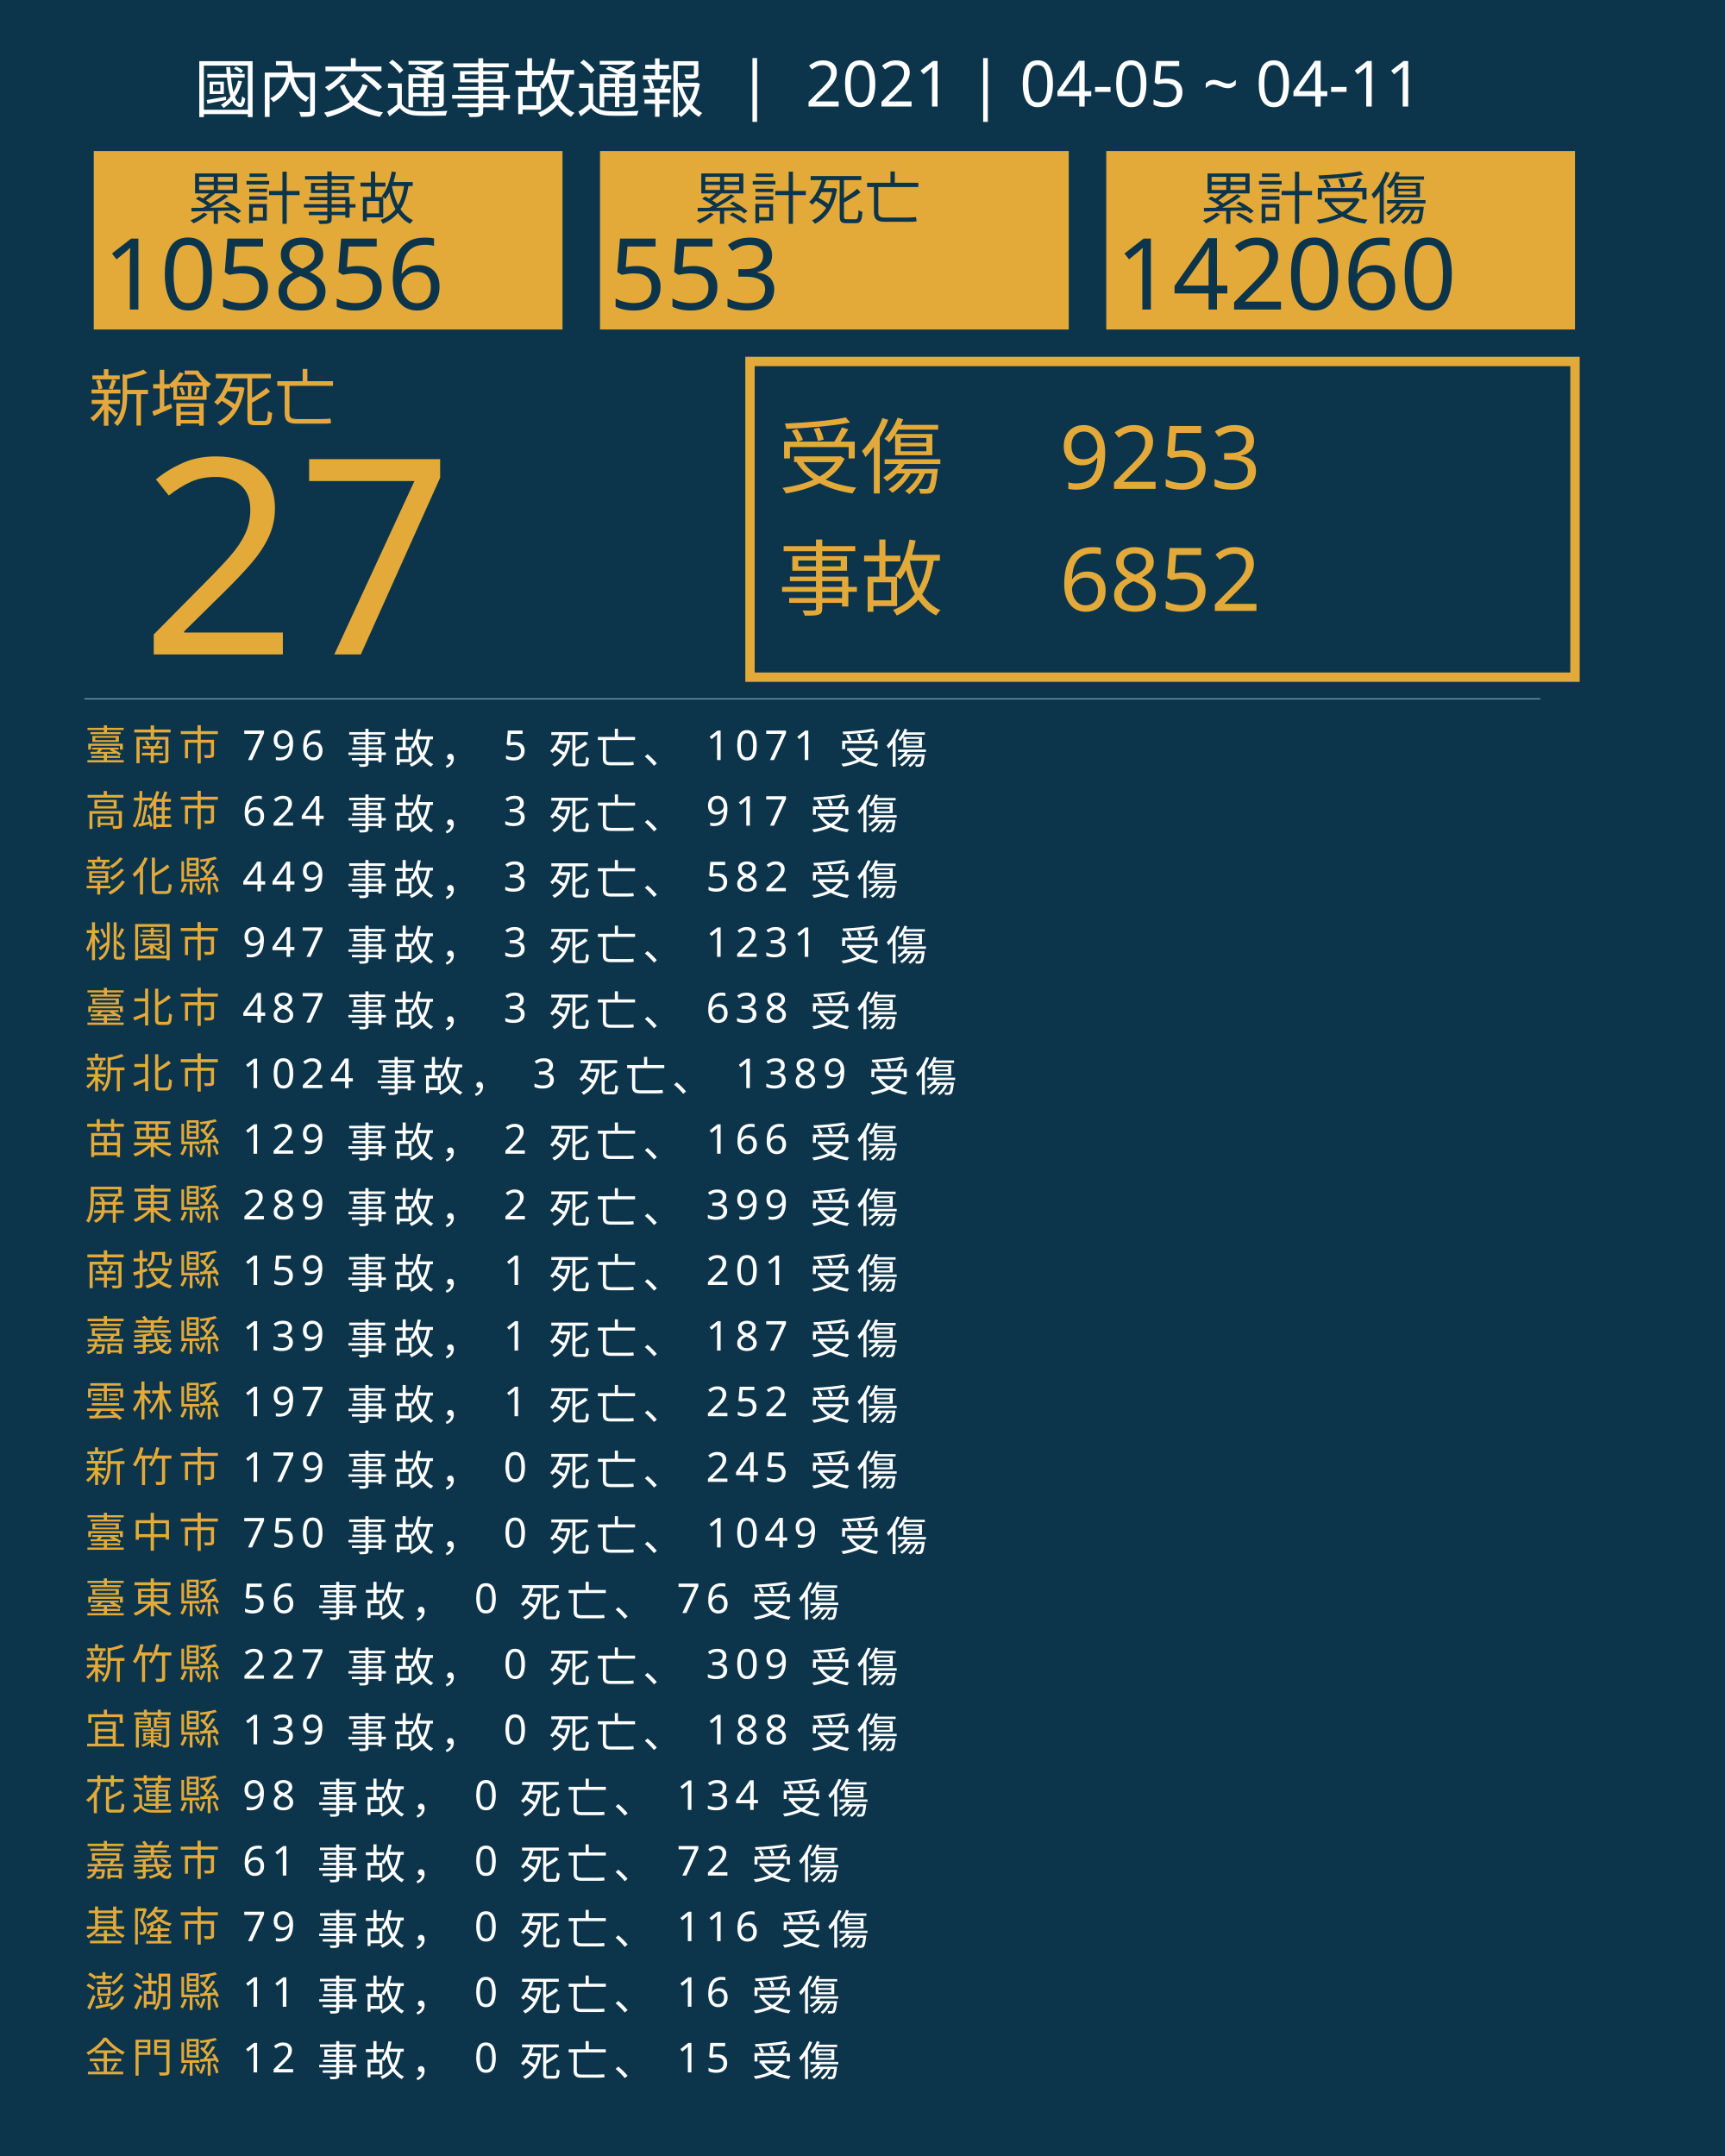
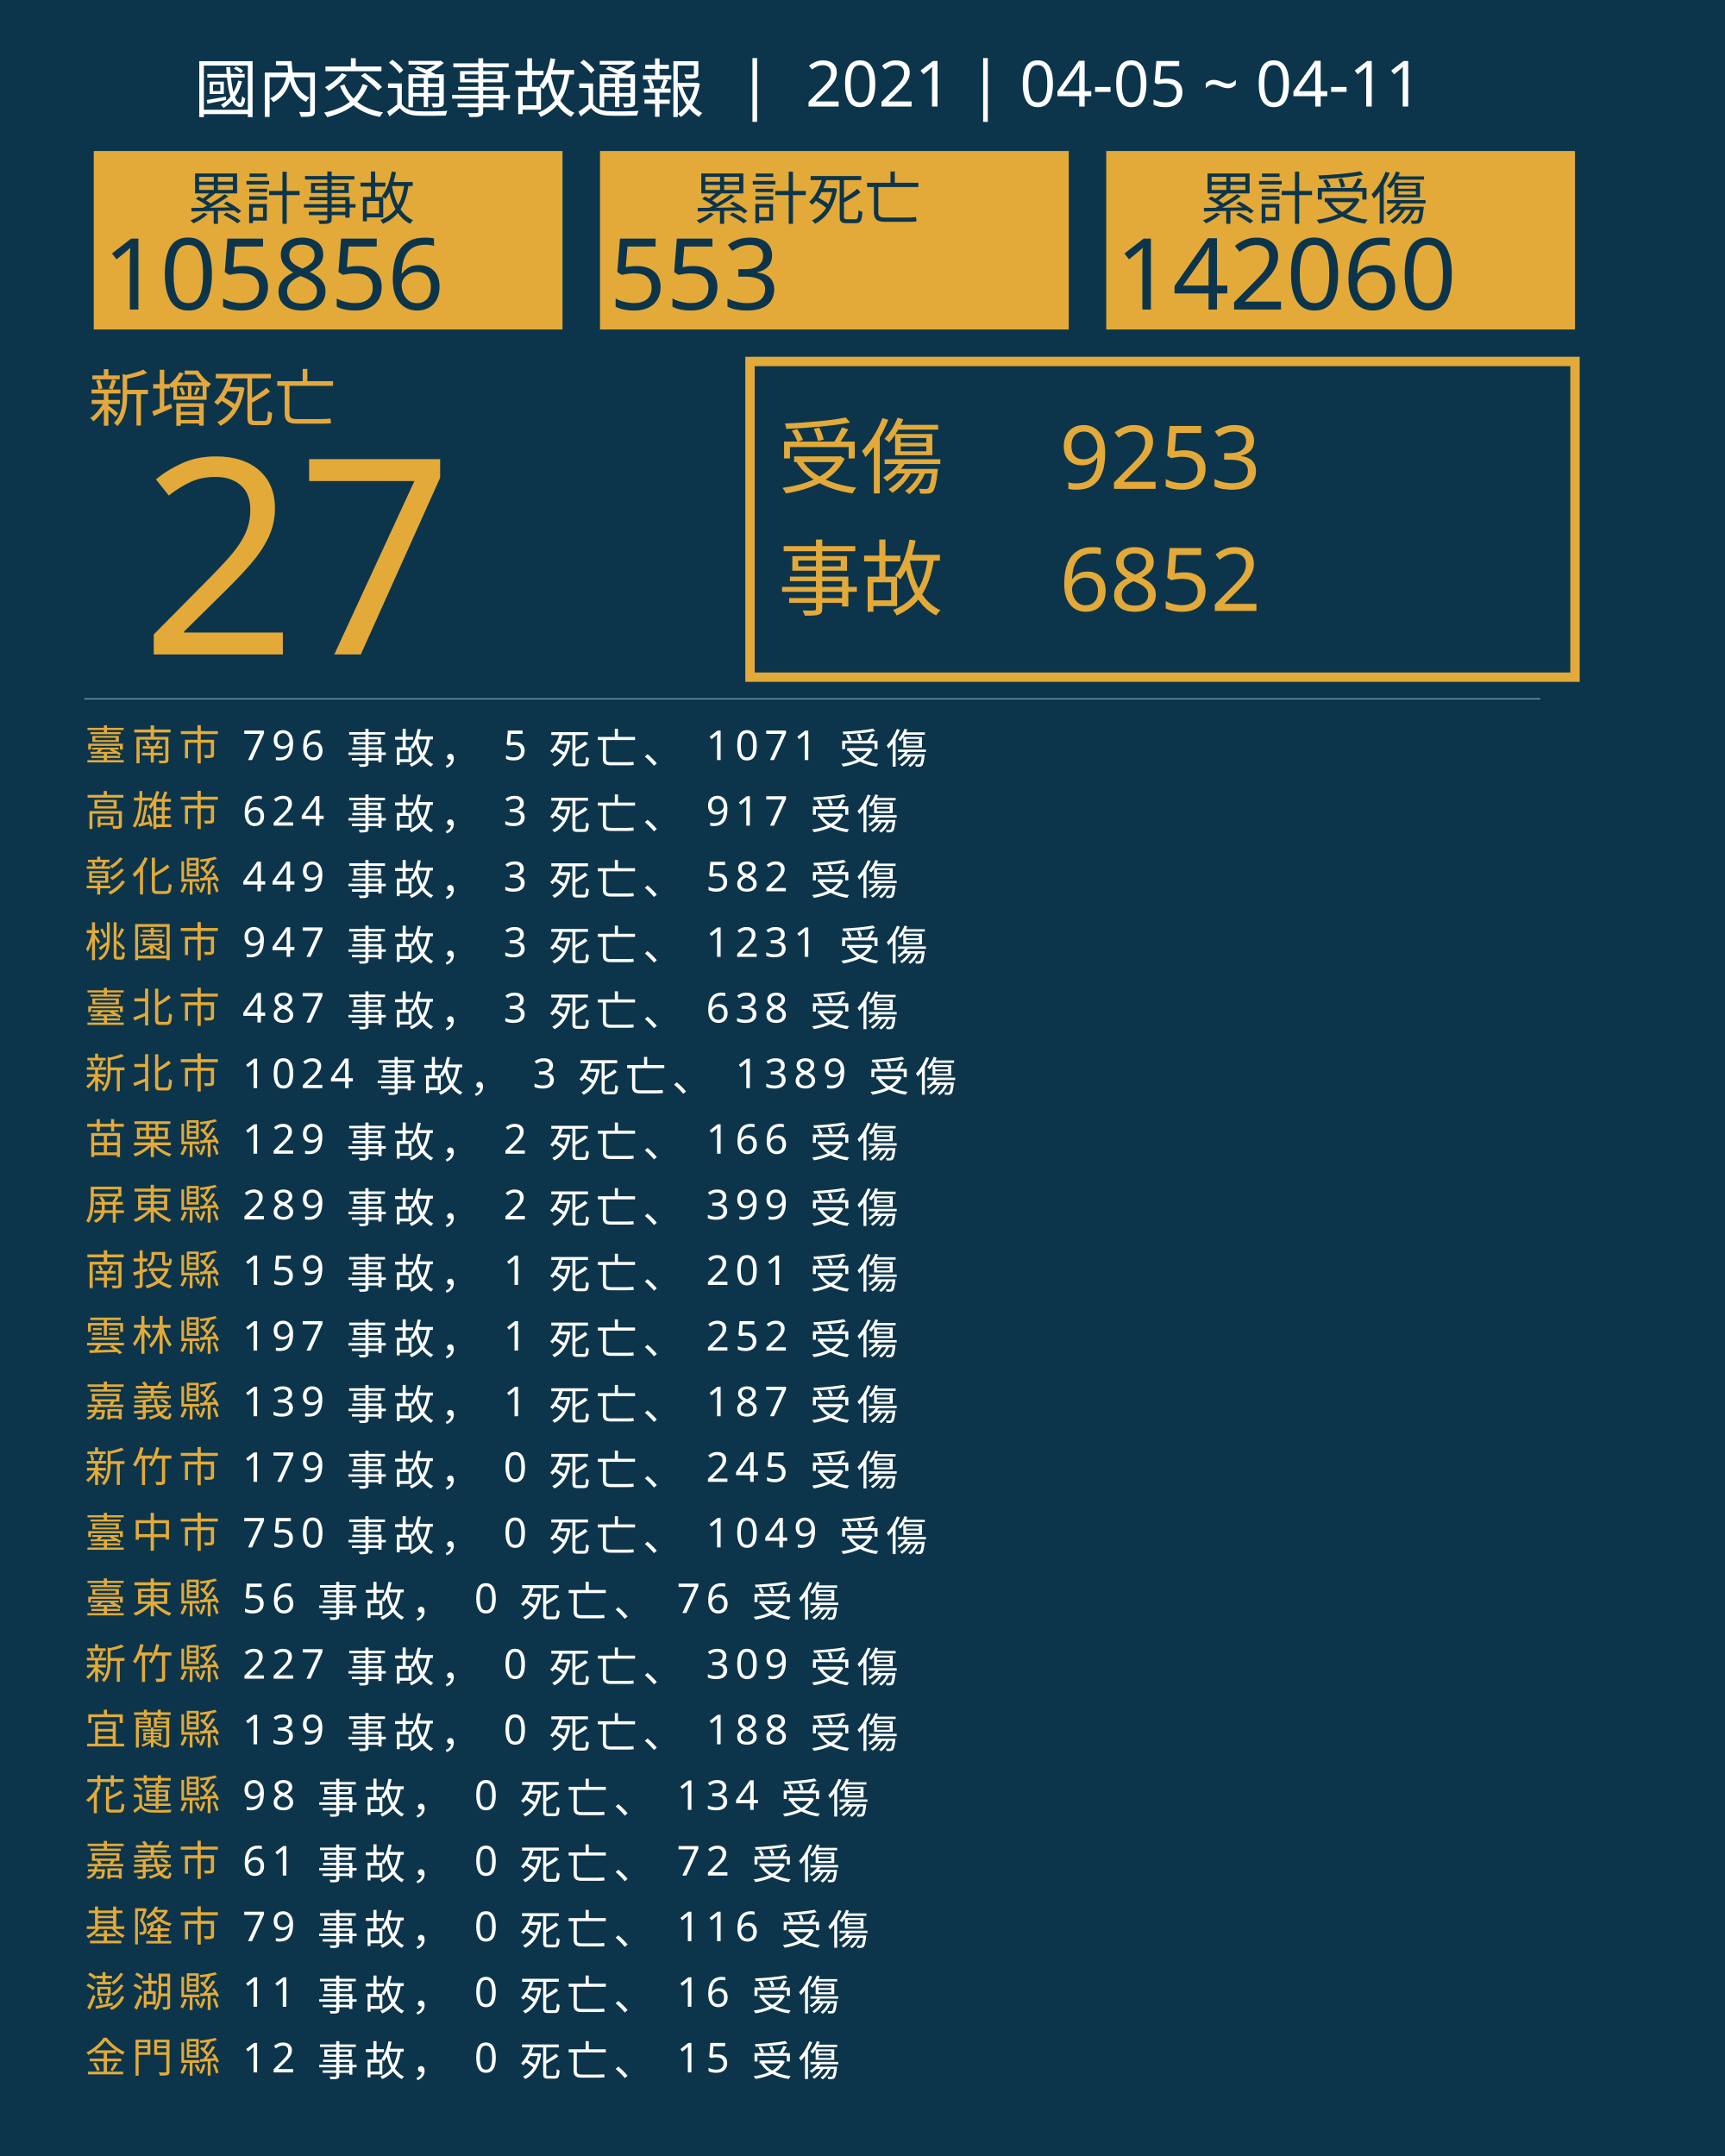
<svg xmlns="http://www.w3.org/2000/svg" version="1.1" id="圖層_1" x="0px" y="0px" viewBox="0 0 1840 2300" style="enable-background:new 0 0 1840 2300;" xml:space="preserve">
  <style type="text/css">
	.st0{fill:#0C354B;}
	.st1{fill:#E5A83D;}
	.st2{font-family:'NotoSansCJKtc-Bold-B5pc-H';}
	.st3{font-size:66px;}
	.st4{fill:#E3AA39;}
	.st5{font-family:'Arial-BoldMT';}
	.st6{font-size:291.776px;}
	.st7{fill:none;stroke:#E3AA39;stroke-miterlimit:10;stroke-width:10;}
	.st8{font-family:'NotoSansCJKtc-Light-B5pc-H';}
	.st9{font-size:88px;}
	.st10{font-family:'NotoSansCJKtc-Medium-B5pc-H';}
	.st11{font-size:94px;}
	.st12{fill:none;stroke:#8AAFC1;stroke-miterlimit:10;}
	.st13{font-size:60.649px;}
	.st14{font-size:106px;}
	.st15{fill:none;}
	.st16{font-size:44px;}
	.st17{letter-spacing:6;}
	.st18{fill:#FFFFFF;}
	.st19{letter-spacing:1;}
	.st20{font-size:68px;}
</style>
  <rect class="st0" width="1840" height="2300" />
  <text transform="matrix(1 0 0 1 94.5001 449.017)" class="st1 st2 st3">新增死亡</text>
  <g>
    <text transform="matrix(1 0 0 1 150 698.1412)" class="st4 st5 st6">27</text>
  </g>
  <g>
    <rect x="800" y="385.6" class="st7" width="880" height="336.8" />
    <g>
      <text transform="matrix(1 0 0 1 830 519.593)" class="st4 st8 st9">受傷</text>
      <text transform="matrix(1 0 0 1 1130 521.5084)" class="st4 st10 st11">9253</text>
      <text transform="matrix(1 0 0 1 1130 651.7274)" class="st4 st10 st11">6852</text>
      <text transform="matrix(1 0 0 1 830 649.4965)" class="st4 st8 st9">事故</text>
    </g>
  </g>
  <line class="st12" x1="90" y1="745.5" x2="1643" y2="745.5" />
  <g>
    <g>
      <rect x="100" y="161.1" class="st4" width="500" height="190.4" />
      <g>
        <text transform="matrix(1 0 0 1 200 233.9079)" class="st0 st10 st13">累計事故</text>
        <g>
          <text transform="matrix(1 0 0 1 110 330.2121)" class="st0 st5 st14">105856</text>
        </g>
      </g>
    </g>
    <g>
      <rect x="640" y="161.1" class="st4" width="500" height="190.4" />
      <g>
        <text transform="matrix(1 0 0 1 740 233.908)" class="st0 st10 st13">累計死亡</text>
        <g>
          <text transform="matrix(1 0 0 1 650 330.2122)" class="st0 st5 st14">553</text>
        </g>
      </g>
    </g>
    <g>
      <rect x="1180" y="161.1" class="st4" width="500" height="190.4" />
      <g>
        <text transform="matrix(1 0 0 1 1280 233.908)" class="st0 st10 st13">累計受傷</text>
        <g>
          <text transform="matrix(1 0 0 1 1190 330.2122)" class="st0 st5 st14">142060</text>
        </g>
      </g>
    </g>
  </g>
  <rect x="90.6" y="772.1" class="st15" width="1141.8" height="314.8" />
  <text transform="matrix(1 0 0 1 90.5591 810.7965)">
    <tspan x="0" y="0" class="st4 st10 st16 st17">臺南市</tspan>
    <tspan x="150.6" y="0" class="st18 st10 st16 st17"> 796 事故， 5 死亡、 1071 受傷</tspan>
    <tspan x="0" y="70" class="st4 st10 st16 st17">高雄市</tspan>
    <tspan x="150.6" y="70" class="st18 st10 st16 st17"> 624 事故， 3 死亡、 917 受傷</tspan>
    <tspan x="0" y="140" class="st4 st10 st16 st17">彰化縣</tspan>
    <tspan x="150.6" y="140" class="st18 st10 st16 st17"> 449 事故， 3 死亡、 582 受傷</tspan>
    <tspan x="0" y="210" class="st4 st10 st16 st17">桃園市</tspan>
    <tspan x="150.6" y="210" class="st18 st10 st16 st17"> 947 事故， 3 死亡、 1231 受傷</tspan>
    <tspan x="0" y="280" class="st4 st10 st16 st17">臺北市</tspan>
    <tspan x="150.6" y="280" class="st18 st10 st16 st17"> 487 事故， 3 死亡、 638 受傷</tspan>
    <tspan x="0" y="350" class="st4 st10 st16 st17">新北市</tspan>
    <tspan x="150.6" y="350" class="st18 st10 st16 st17"> 1024 事故， 3 死亡、 1389 受傷</tspan>
    <tspan x="0" y="420" class="st4 st10 st16 st17">苗栗縣</tspan>
    <tspan x="150.6" y="420" class="st18 st10 st16 st17"> 129 事故， 2 死亡、 166 受傷</tspan>
    <tspan x="0" y="490" class="st4 st10 st16 st17">屏東縣</tspan>
    <tspan x="150.6" y="490" class="st18 st10 st16 st17"> 289 事故， 2 死亡、 399 受傷</tspan>
    <tspan x="0" y="560" class="st4 st10 st16 st17">南投縣</tspan>
    <tspan x="150.6" y="560" class="st18 st10 st16 st17"> 159 事故， 1 死亡、 201 受傷</tspan>
-     <tspan x="0" y="630" class="st4 st10 st16 st17">嘉義縣</tspan>
-     <tspan x="150.6" y="630" class="st18 st10 st16 st17"> 139 事故， 1 死亡、 187 受傷</tspan>
-     <tspan x="0" y="700" class="st4 st10 st16 st17">雲林縣</tspan>
-     <tspan x="150.6" y="700" class="st18 st10 st16 st17"> 197 事故， 1 死亡、 252 受傷</tspan>
+     <tspan x="0" y="630" class="st4 st10 st16 st17">雲林縣</tspan>
+     <tspan x="150.6" y="630" class="st18 st10 st16 st17"> 197 事故， 1 死亡、 252 受傷</tspan>
+     <tspan x="0" y="700" class="st4 st10 st16 st17">嘉義縣</tspan>
+     <tspan x="150.6" y="700" class="st18 st10 st16 st17"> 139 事故， 1 死亡、 187 受傷</tspan>
    <tspan x="0" y="770" class="st4 st10 st16 st17">新竹市</tspan>
    <tspan x="150.6" y="770" class="st18 st10 st16 st17"> 179 事故， 0 死亡、 245 受傷</tspan>
    <tspan x="0" y="840" class="st4 st10 st16 st17">臺中市</tspan>
    <tspan x="150.6" y="840" class="st18 st10 st16 st17"> 750 事故， 0 死亡、 1049 受傷</tspan>
    <tspan x="0" y="910" class="st4 st10 st16 st17">臺東縣</tspan>
    <tspan x="150.6" y="910" class="st18 st10 st16 st17"> 56 事故， 0 死亡、 76 受傷</tspan>
    <tspan x="0" y="980" class="st4 st10 st16 st17">新竹縣</tspan>
    <tspan x="150.6" y="980" class="st18 st10 st16 st17"> 227 事故， 0 死亡、 309 受傷</tspan>
    <tspan x="0" y="1050" class="st4 st10 st16 st17">宜蘭縣</tspan>
    <tspan x="150.6" y="1050" class="st18 st10 st16 st17"> 139 事故， 0 死亡、 188 受傷</tspan>
    <tspan x="0" y="1120" class="st4 st10 st16 st17">花蓮縣</tspan>
    <tspan x="150.6" y="1120" class="st18 st10 st16 st17"> 98 事故， 0 死亡、 134 受傷</tspan>
    <tspan x="0" y="1190" class="st4 st10 st16 st17">嘉義市</tspan>
    <tspan x="150.6" y="1190" class="st18 st10 st16 st17"> 61 事故， 0 死亡、 72 受傷</tspan>
    <tspan x="0" y="1260" class="st4 st10 st16 st17">基隆市</tspan>
    <tspan x="150.6" y="1260" class="st18 st10 st16 st17"> 79 事故， 0 死亡、 116 受傷</tspan>
    <tspan x="0" y="1330" class="st4 st10 st16 st17">澎湖縣</tspan>
    <tspan x="150.6" y="1330" class="st18 st10 st16 st17"> 11 事故， 0 死亡、 16 受傷</tspan>
    <tspan x="0" y="1400" class="st4 st10 st16 st17">金門縣</tspan>
    <tspan x="150.6" y="1400" class="st18 st10 st16 st17"> 12 事故， 0 死亡、 15 受傷</tspan>
  </text>
  <text transform="matrix(1 0 0 1 207 119.2712)" class="st18 st8 st20">國內交通事故通報  |  2021 | 04-05 ~ 04-11</text>
</svg>
